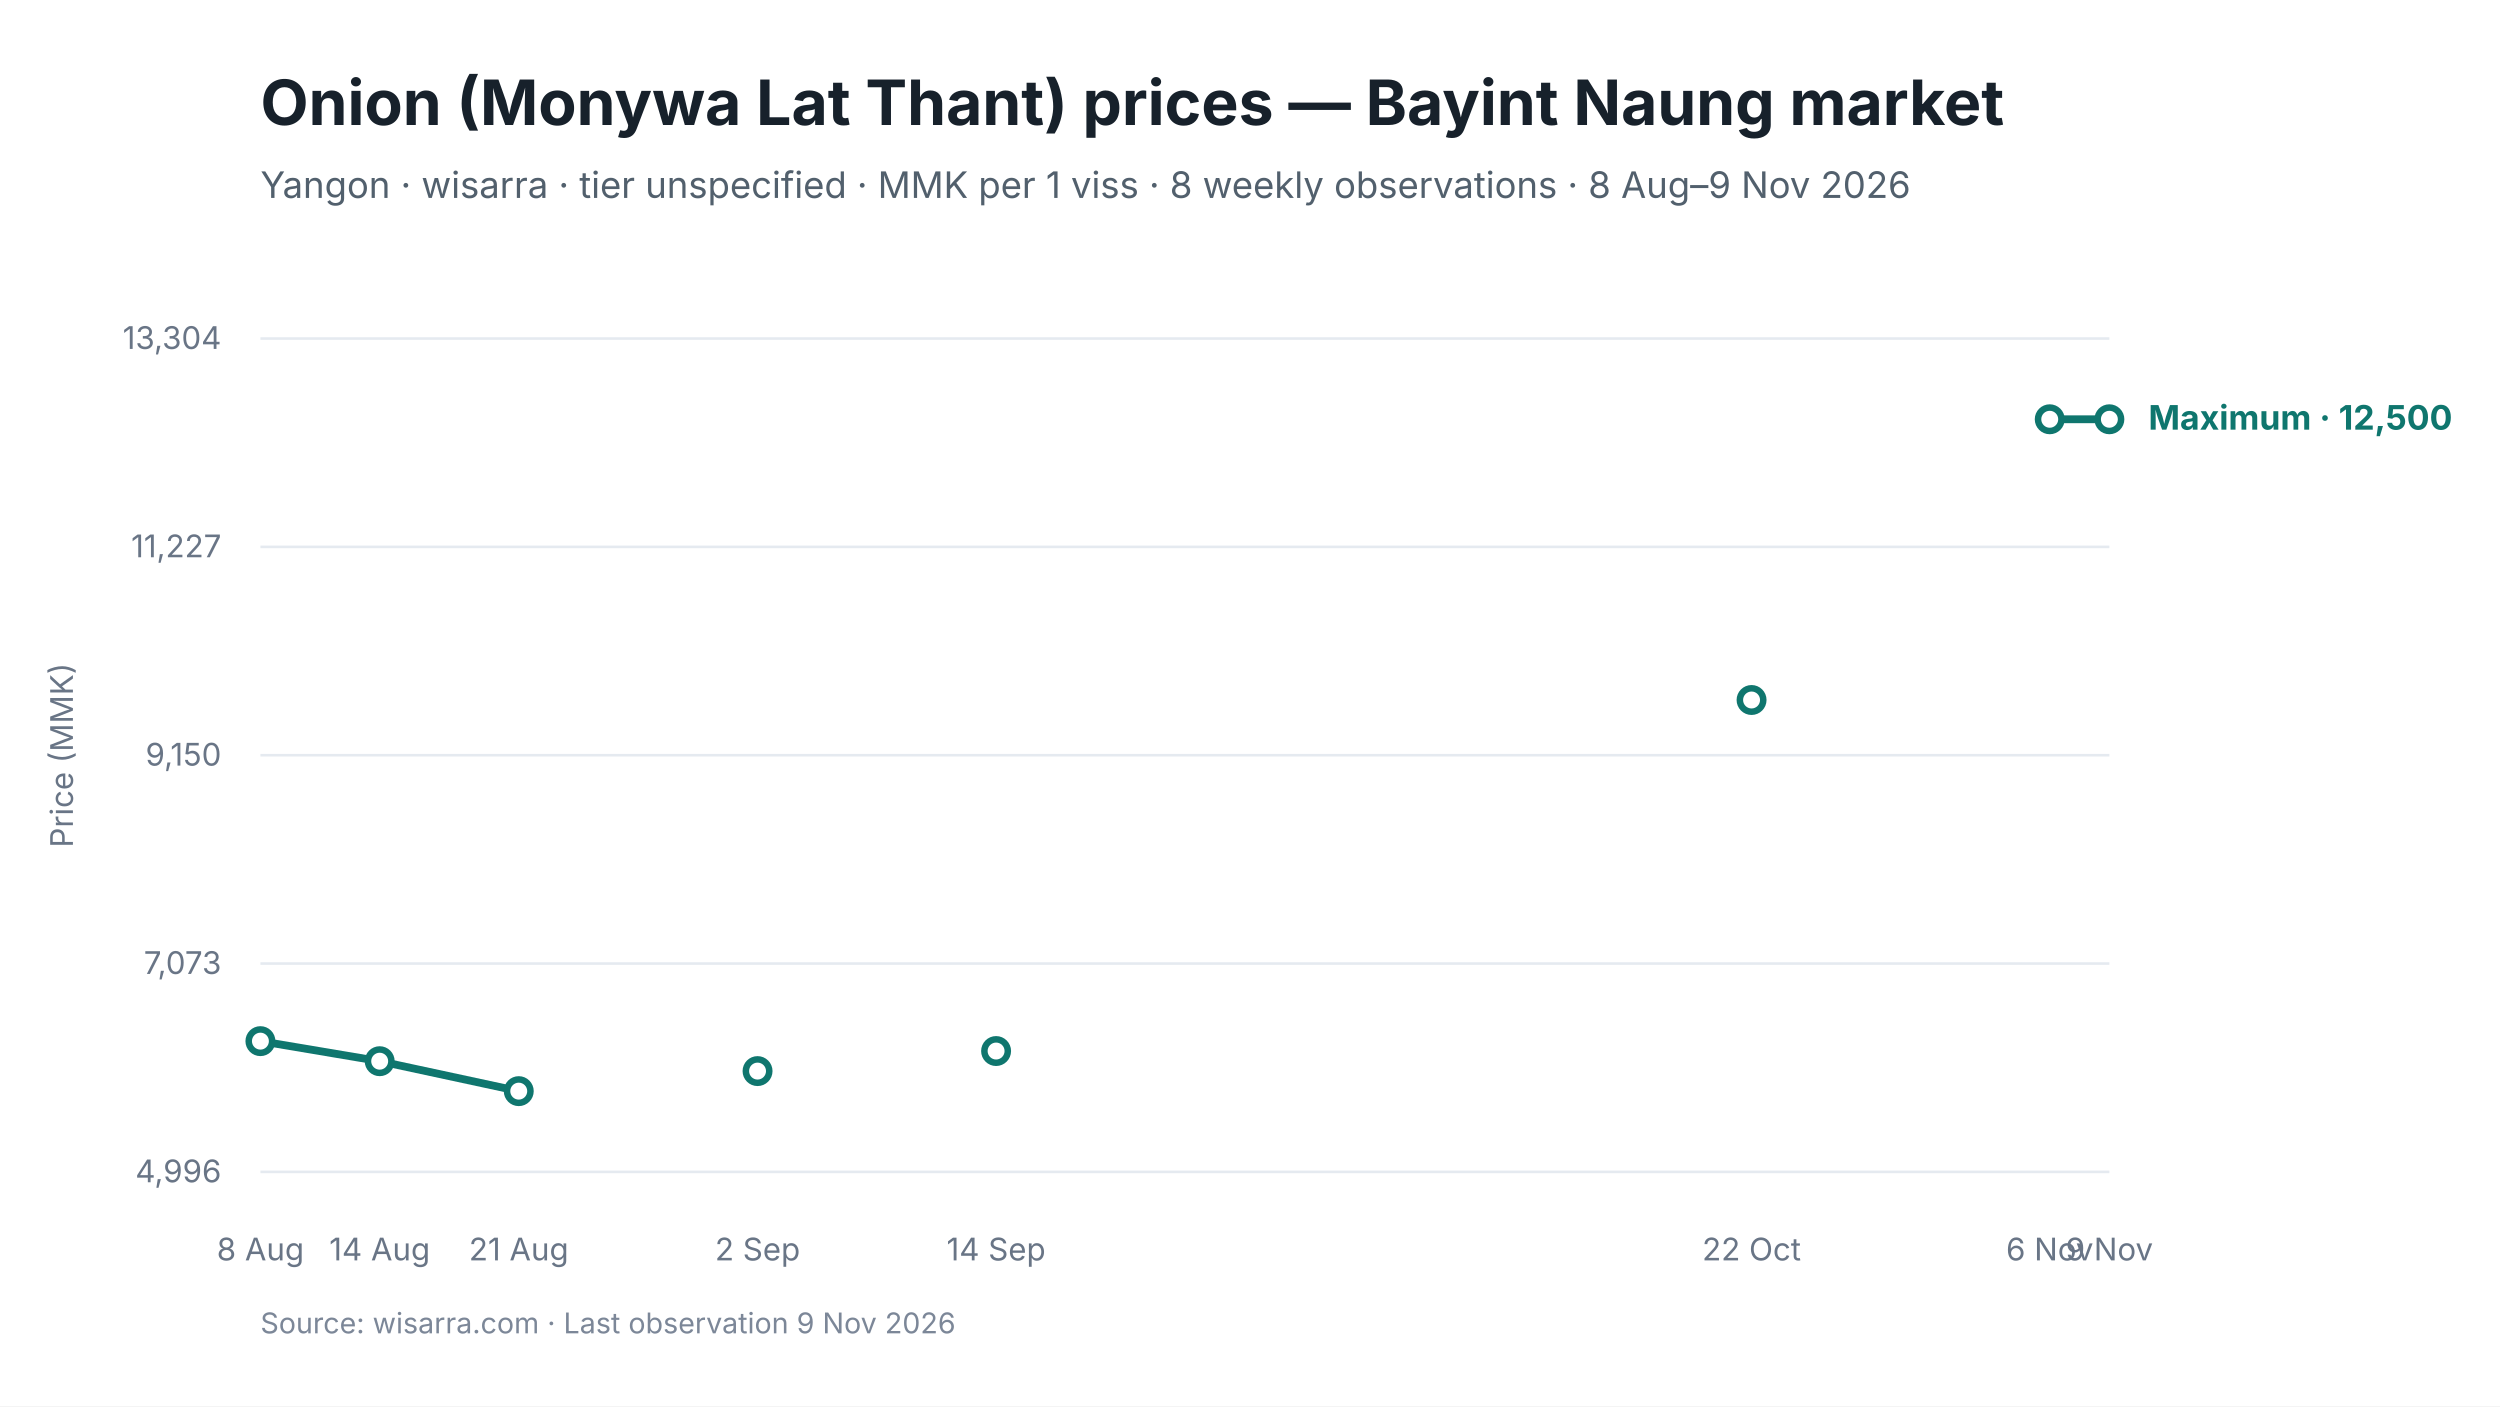
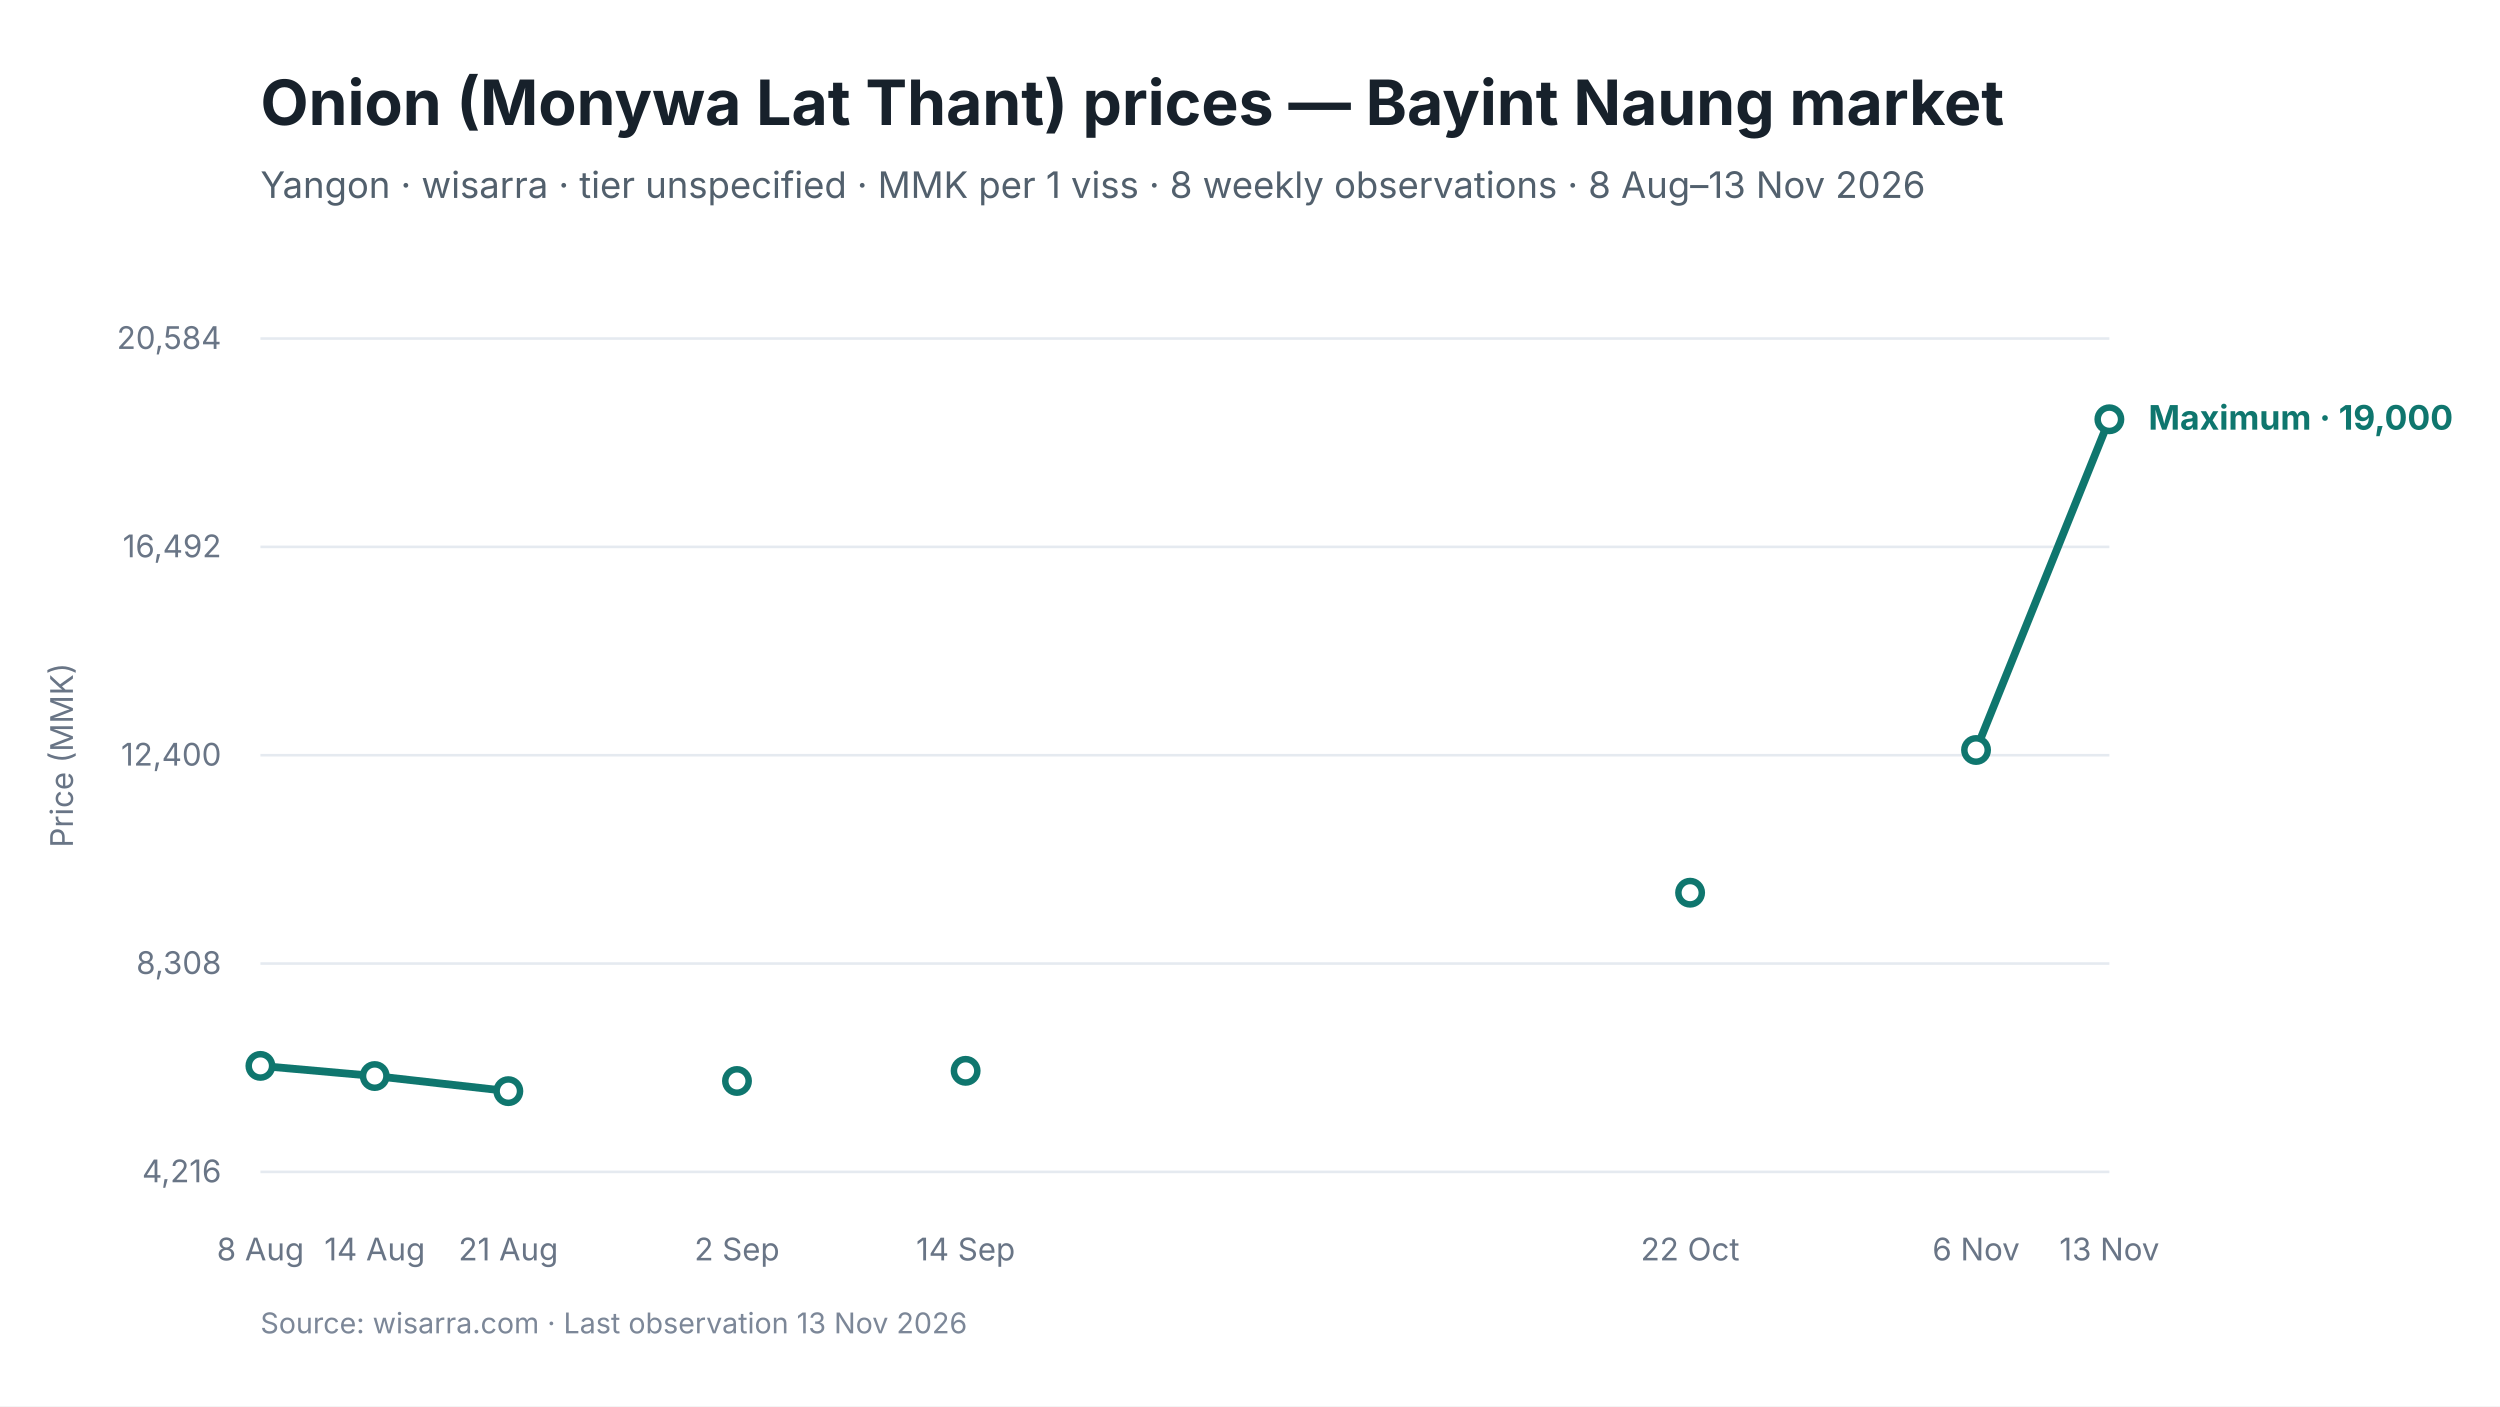
<svg xmlns="http://www.w3.org/2000/svg" viewBox="0 0 960 540" width="960" height="540" role="img" aria-labelledby="chart-title chart-desc">
  <style>
text { font-family: Inter, -apple-system, BlinkMacSystemFont, "Segoe UI", sans-serif; fill: #17212B; }
.chart-title { font-size: 24px; font-weight: 650; }
.subtitle { font-size: 14px; fill: #52606D; }
.axis { font-size: 12px; fill: #697586; }
.grid { stroke: #E5EAF0; stroke-width: 1; }
.range { fill: #D9F3F0; fill-opacity: 0.72; }
.maximum { stroke: #0F766E; stroke-width: 3; fill: none; }
.minimum { stroke: #64748B; stroke-width: 2.25; stroke-dasharray: 7 5; fill: none; }
.modal { stroke: #2563EB; stroke-width: 3; fill: none; }
.point-max { fill: #FFFFFF; stroke: #0F766E; stroke-width: 2.5; }
.point-min { fill: #FFFFFF; stroke: #64748B; stroke-width: 2; }
.point-modal { fill: #FFFFFF; stroke: #2563EB; stroke-width: 2.5; }
.direct-label { font-size: 13px; font-weight: 650; }
.maximum-label { fill: #0F766E; }
.minimum-label { fill: #52606D; }
.combined-label { fill: #334155; }
.modal-label { fill: #1D4ED8; }
.source { font-size: 11px; fill: #7C8798; }
</style>
  <rect width="960" height="540" fill="#FFFFFF" />
  <text id="chart-title" x="100" y="48" class="chart-title">Onion (Monywa Lat Thant) prices — Bayint Naung market</text>
-   <text x="100" y="76" class="subtitle">Yangon · wisarra · tier unspecified · MMK per 1 viss · 8 weekly observations · 8 Aug–9 Nov 2026</text>
+   <text x="100" y="76" class="subtitle">Yangon · wisarra · tier unspecified · MMK per 1 viss · 8 weekly observations · 8 Aug–13 Nov 2026</text>
  <line x1="100" y1="130.0" x2="810" y2="130.0" class="grid" />
-   <text x="85" y="134.0" text-anchor="end" class="axis">13,304</text>
+   <text x="85" y="134.0" text-anchor="end" class="axis">20,584</text>
  <line x1="100" y1="210.0" x2="810" y2="210.0" class="grid" />
-   <text x="85" y="214.0" text-anchor="end" class="axis">11,227</text>
+   <text x="85" y="214.0" text-anchor="end" class="axis">16,492</text>
  <line x1="100" y1="290.0" x2="810" y2="290.0" class="grid" />
-   <text x="85" y="294.0" text-anchor="end" class="axis">9,150</text>
+   <text x="85" y="294.0" text-anchor="end" class="axis">12,400</text>
  <line x1="100" y1="370.0" x2="810" y2="370.0" class="grid" />
-   <text x="85" y="374.0" text-anchor="end" class="axis">7,073</text>
+   <text x="85" y="374.0" text-anchor="end" class="axis">8,308</text>
  <line x1="100" y1="450.0" x2="810" y2="450.0" class="grid" />
-   <text x="85" y="454.0" text-anchor="end" class="axis">4,996</text>
-   <path d="M 100.0 399.8 L 145.8 407.5 L 199.2 419.0" class="maximum" />
-   <path d="M 787.1 161.0 L 810.0 161.0" class="maximum" />
-   <circle cx="100.0" cy="399.8" r="4.5" class="point-max" />
-   <circle cx="145.8" cy="407.5" r="4.5" class="point-max" />
-   <circle cx="199.2" cy="419.0" r="4.5" class="point-max" />
-   <circle cx="290.9" cy="411.3" r="4.5" class="point-max" />
-   <circle cx="382.5" cy="403.6" r="4.5" class="point-max" />
-   <circle cx="672.6" cy="268.8" r="4.5" class="point-max" />
-   <circle cx="787.1" cy="161.0" r="4.5" class="point-max" />
+   <text x="85" y="454.0" text-anchor="end" class="axis">4,216</text>
+   <path d="M 100.0 409.3 L 143.9 413.2 L 195.2 419.0" class="maximum" />
+   <path d="M 758.8 288.0 L 810.0 161.0" class="maximum" />
+   <circle cx="100.0" cy="409.3" r="4.5" class="point-max" />
+   <circle cx="143.9" cy="413.2" r="4.5" class="point-max" />
+   <circle cx="195.2" cy="419.0" r="4.5" class="point-max" />
+   <circle cx="283.0" cy="415.1" r="4.5" class="point-max" />
+   <circle cx="370.8" cy="411.2" r="4.5" class="point-max" />
+   <circle cx="649.0" cy="342.8" r="4.5" class="point-max" />
+   <circle cx="758.8" cy="288.0" r="4.5" class="point-max" />
  <circle cx="810.0" cy="161.0" r="4.5" class="point-max" />
  <text x="100.0" y="484" text-anchor="middle" class="axis">8 Aug</text>
-   <text x="145.8" y="484" text-anchor="middle" class="axis">14 Aug</text>
-   <text x="199.2" y="484" text-anchor="middle" class="axis">21 Aug</text>
-   <text x="290.9" y="484" text-anchor="middle" class="axis">2 Sep</text>
-   <text x="382.5" y="484" text-anchor="middle" class="axis">14 Sep</text>
-   <text x="672.6" y="484" text-anchor="middle" class="axis">22 Oct</text>
-   <text x="787.1" y="484" text-anchor="middle" class="axis">6 Nov</text>
-   <text x="810.0" y="484" text-anchor="middle" class="axis">9 Nov</text>
-   <text x="825.0" y="165.0" class="direct-label maximum-label">Maximum · 12,500</text>
+   <text x="143.9" y="484" text-anchor="middle" class="axis">14 Aug</text>
+   <text x="195.2" y="484" text-anchor="middle" class="axis">21 Aug</text>
+   <text x="283.0" y="484" text-anchor="middle" class="axis">2 Sep</text>
+   <text x="370.8" y="484" text-anchor="middle" class="axis">14 Sep</text>
+   <text x="649.0" y="484" text-anchor="middle" class="axis">22 Oct</text>
+   <text x="758.8" y="484" text-anchor="middle" class="axis">6 Nov</text>
+   <text x="810.0" y="484" text-anchor="middle" class="axis">13 Nov</text>
+   <text x="825.0" y="165.0" class="direct-label maximum-label">Maximum · 19,000</text>
  <text x="28" y="290.0" text-anchor="middle" class="axis" transform="rotate(-90 28 290.0)">Price (MMK)</text>
-   <text x="100" y="512" class="source">Source: wisarra.com · Last observation 9 Nov 2026</text>
+   <text x="100" y="512" class="source">Source: wisarra.com · Last observation 13 Nov 2026</text>
</svg>
